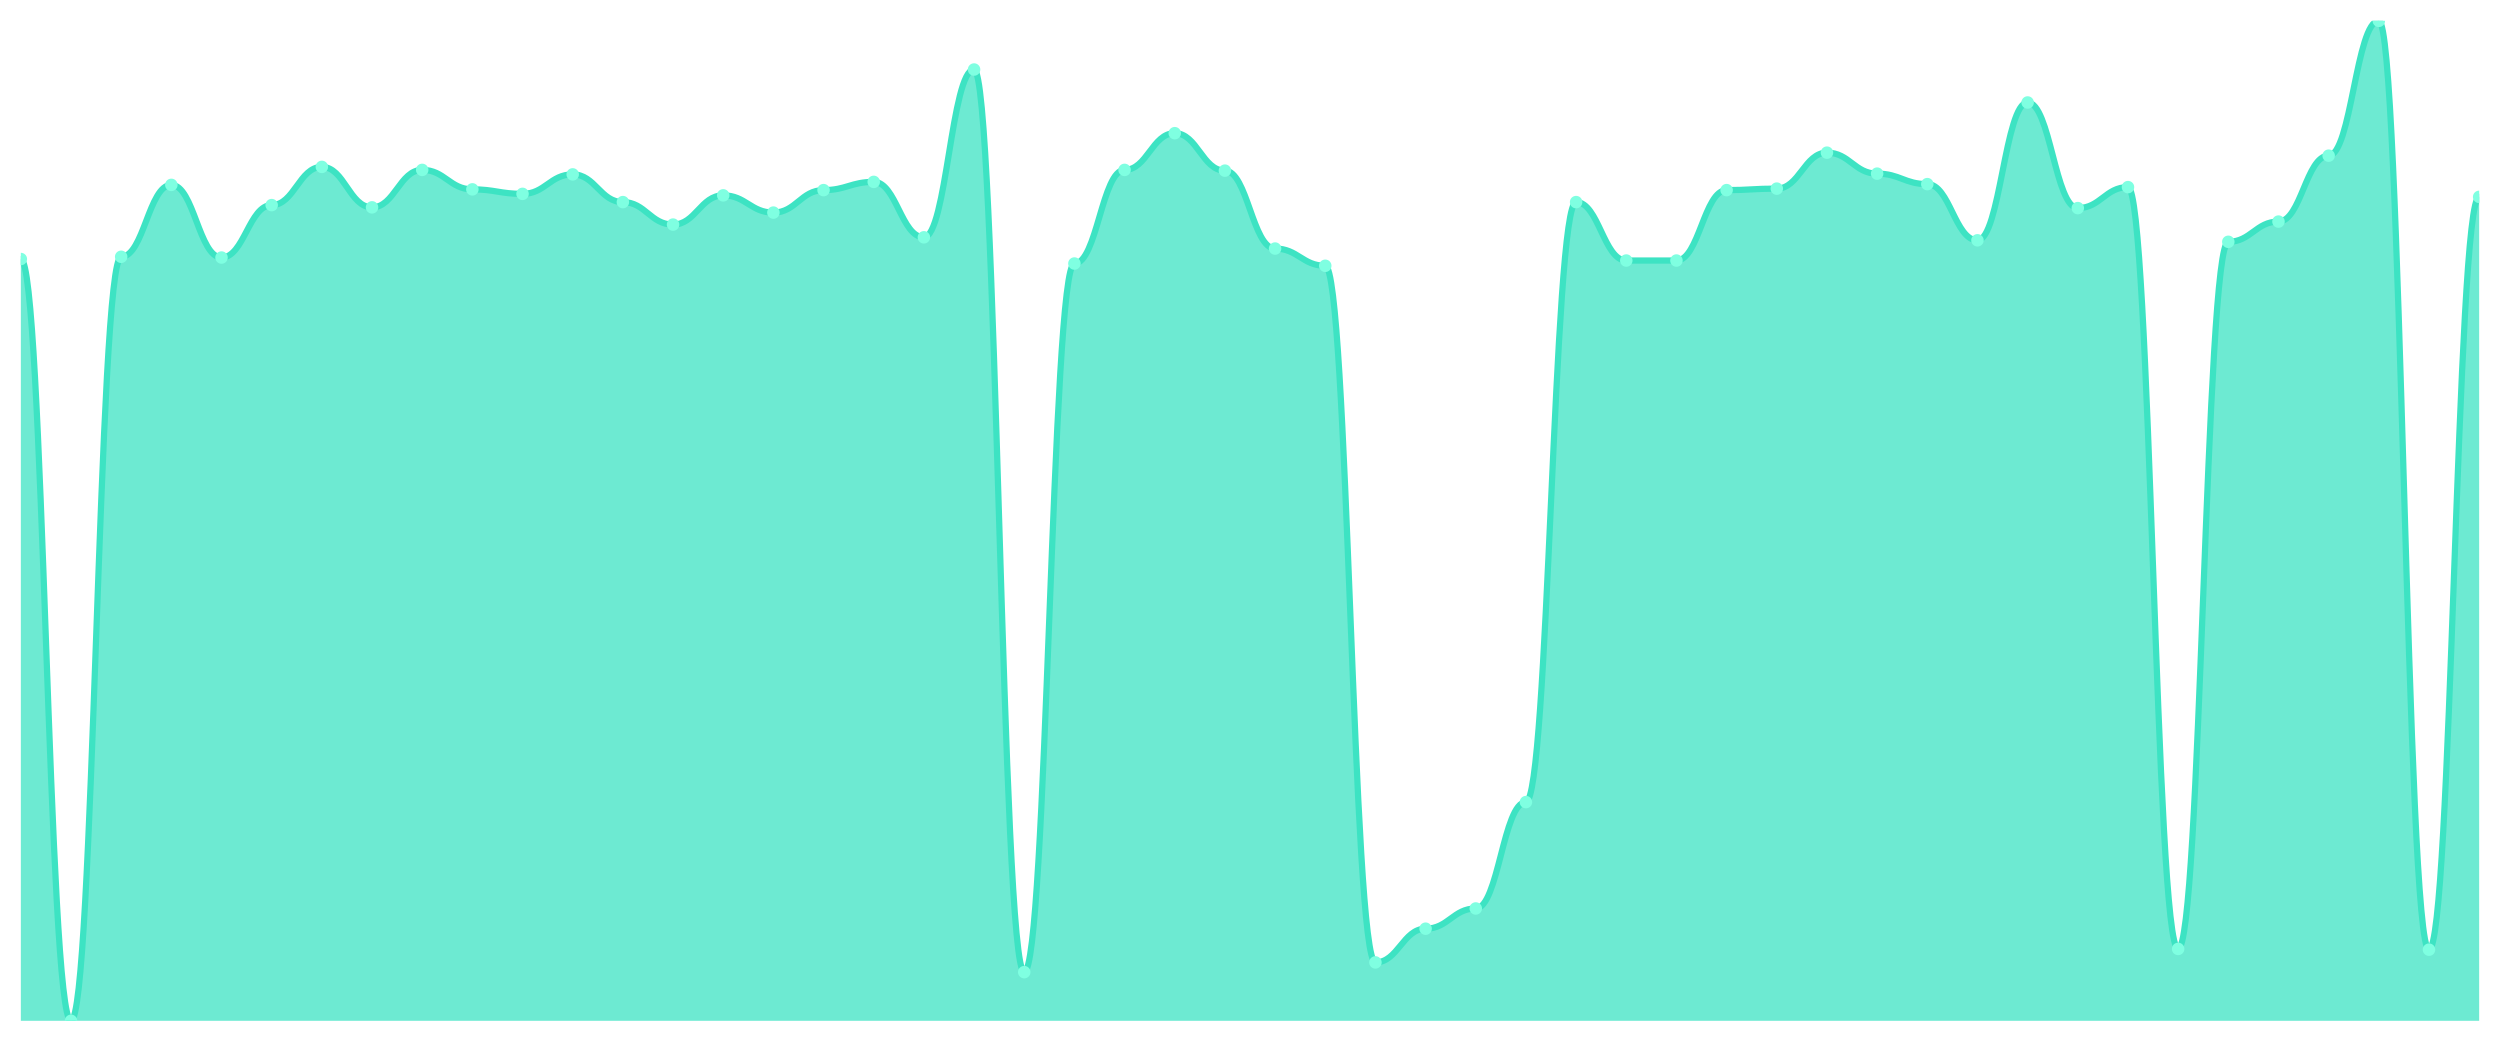
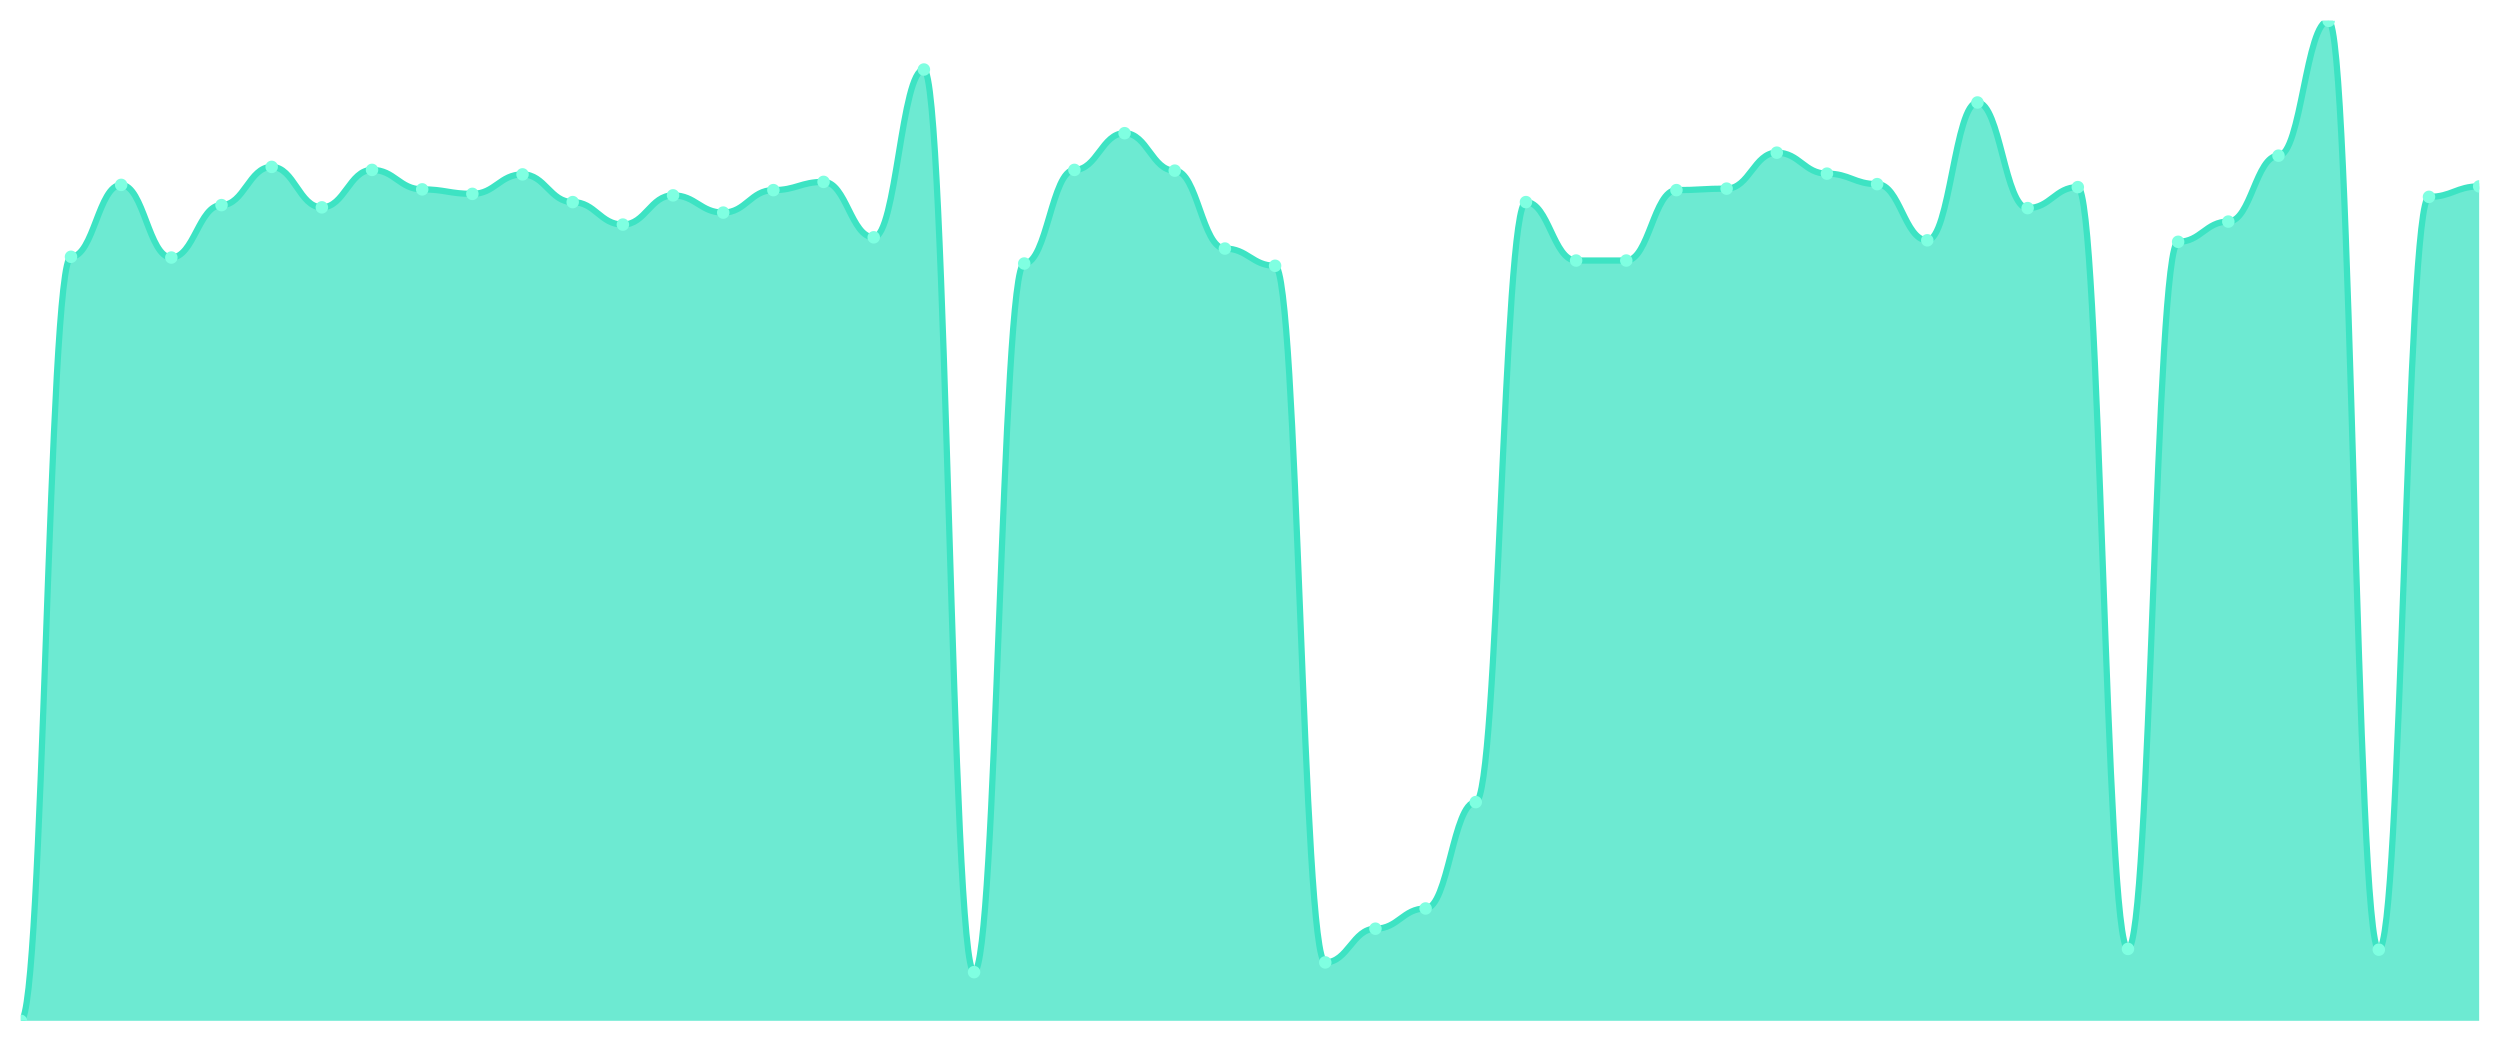
<svg xmlns="http://www.w3.org/2000/svg" viewBox="0 0 1200 500" width="1200" height="500">
  <defs>
    <clipPath id="c">
      <rect x="10" y="10" width="1180" height="480" />
    </clipPath>
  </defs>
  <rect width="1200" height="500" fill="none" />
  <g clip-path="url(#c)">
-     <path d="M 10,490 L 10,124.337 C 20.837,124.337 23.245,490 34.082,490 C 44.918,490 47.327,123.258 58.163,123.258 C 69,123.258 71.408,88.742 82.245,88.742 C 93.082,88.742 95.49,123.618 106.327,123.618 C 117.163,123.618 119.571,98.449 130.408,98.449 C 141.245,98.449 143.653,80.112 154.49,80.112 C 165.327,80.112 167.735,99.528 178.571,99.528 C 189.408,99.528 191.816,81.551 202.653,81.551 C 213.49,81.551 215.898,90.899 226.735,90.899 C 237.571,90.899 239.98,93.056 250.816,93.056 C 261.653,93.056 264.061,83.708 274.898,83.708 C 285.735,83.708 288.143,97.011 298.98,97.011 C 309.816,97.011 312.224,107.798 323.061,107.798 C 333.898,107.798 336.306,93.775 347.143,93.775 C 357.98,93.775 360.388,102.045 371.224,102.045 C 382.061,102.045 384.469,91.258 395.306,91.258 C 406.143,91.258 408.551,87.303 419.388,87.303 C 430.224,87.303 432.633,113.91 443.469,113.91 C 454.306,113.91 456.714,33.371 467.551,33.371 C 478.388,33.371 480.796,466.629 491.633,466.629 C 502.469,466.629 504.878,126.494 515.714,126.494 C 526.551,126.494 528.959,81.551 539.796,81.551 C 550.633,81.551 553.041,63.933 563.878,63.933 C 574.714,63.933 577.122,81.91 587.959,81.91 C 598.796,81.91 601.204,119.303 612.041,119.303 C 622.878,119.303 625.286,127.573 636.122,127.573 C 646.959,127.573 649.367,461.955 660.204,461.955 C 671.041,461.955 673.449,445.775 684.286,445.775 C 695.122,445.775 697.531,436.067 708.367,436.067 C 719.204,436.067 721.612,385.011 732.449,385.011 C 743.286,385.011 745.694,97.011 756.531,97.011 C 767.367,97.011 769.776,125.056 780.612,125.056 C 791.449,125.056 793.857,125.056 804.694,125.056 C 815.531,125.056 817.939,91.258 828.776,91.258 C 839.612,91.258 842.02,90.539 852.857,90.539 C 863.694,90.539 866.102,73.281 876.939,73.281 C 887.776,73.281 890.184,83.348 901.02,83.348 C 911.857,83.348 914.265,88.382 925.102,88.382 C 935.939,88.382 938.347,115.348 949.184,115.348 C 960.02,115.348 962.429,49.191 973.265,49.191 C 984.102,49.191 986.51,99.888 997.347,99.888 C 1008.184,99.888 1010.592,89.82 1021.429,89.82 C 1032.265,89.82 1034.673,455.483 1045.51,455.483 C 1056.347,455.483 1058.755,116.067 1069.592,116.067 C 1080.429,116.067 1082.837,106.36 1093.673,106.36 C 1104.51,106.36 1106.918,74.719 1117.755,74.719 C 1128.592,74.719 1131,10 1141.837,10 C 1152.673,10 1155.082,455.843 1165.918,455.843 C 1176.755,455.843 1179.163,94.494 1190,94.494 L 1190,490 Z" fill="rgba(61,227,195,0.75)" />
-     <path d="M 10,124.337 C 20.837,124.337 23.245,490 34.082,490 C 44.918,490 47.327,123.258 58.163,123.258 C 69,123.258 71.408,88.742 82.245,88.742 C 93.082,88.742 95.49,123.618 106.327,123.618 C 117.163,123.618 119.571,98.449 130.408,98.449 C 141.245,98.449 143.653,80.112 154.49,80.112 C 165.327,80.112 167.735,99.528 178.571,99.528 C 189.408,99.528 191.816,81.551 202.653,81.551 C 213.49,81.551 215.898,90.899 226.735,90.899 C 237.571,90.899 239.98,93.056 250.816,93.056 C 261.653,93.056 264.061,83.708 274.898,83.708 C 285.735,83.708 288.143,97.011 298.98,97.011 C 309.816,97.011 312.224,107.798 323.061,107.798 C 333.898,107.798 336.306,93.775 347.143,93.775 C 357.98,93.775 360.388,102.045 371.224,102.045 C 382.061,102.045 384.469,91.258 395.306,91.258 C 406.143,91.258 408.551,87.303 419.388,87.303 C 430.224,87.303 432.633,113.91 443.469,113.91 C 454.306,113.91 456.714,33.371 467.551,33.371 C 478.388,33.371 480.796,466.629 491.633,466.629 C 502.469,466.629 504.878,126.494 515.714,126.494 C 526.551,126.494 528.959,81.551 539.796,81.551 C 550.633,81.551 553.041,63.933 563.878,63.933 C 574.714,63.933 577.122,81.91 587.959,81.91 C 598.796,81.91 601.204,119.303 612.041,119.303 C 622.878,119.303 625.286,127.573 636.122,127.573 C 646.959,127.573 649.367,461.955 660.204,461.955 C 671.041,461.955 673.449,445.775 684.286,445.775 C 695.122,445.775 697.531,436.067 708.367,436.067 C 719.204,436.067 721.612,385.011 732.449,385.011 C 743.286,385.011 745.694,97.011 756.531,97.011 C 767.367,97.011 769.776,125.056 780.612,125.056 C 791.449,125.056 793.857,125.056 804.694,125.056 C 815.531,125.056 817.939,91.258 828.776,91.258 C 839.612,91.258 842.02,90.539 852.857,90.539 C 863.694,90.539 866.102,73.281 876.939,73.281 C 887.776,73.281 890.184,83.348 901.02,83.348 C 911.857,83.348 914.265,88.382 925.102,88.382 C 935.939,88.382 938.347,115.348 949.184,115.348 C 960.02,115.348 962.429,49.191 973.265,49.191 C 984.102,49.191 986.51,99.888 997.347,99.888 C 1008.184,99.888 1010.592,89.82 1021.429,89.82 C 1032.265,89.82 1034.673,455.483 1045.51,455.483 C 1056.347,455.483 1058.755,116.067 1069.592,116.067 C 1080.429,116.067 1082.837,106.36 1093.673,106.36 C 1104.51,106.36 1106.918,74.719 1117.755,74.719 C 1128.592,74.719 1131,10 1141.837,10 C 1152.673,10 1155.082,455.843 1165.918,455.843 C 1176.755,455.843 1179.163,94.494 1190,94.494" fill="none" stroke="#3de3c3" stroke-width="3" stroke-linecap="round" stroke-linejoin="round" />
-     <circle cx="10" cy="124.337" r="3" fill="#7fffe1" />
-     <circle cx="34.082" cy="490" r="3" fill="#7fffe1" />
-     <circle cx="58.163" cy="123.258" r="3" fill="#7fffe1" />
-     <circle cx="82.245" cy="88.742" r="3" fill="#7fffe1" />
-     <circle cx="106.327" cy="123.618" r="3" fill="#7fffe1" />
-     <circle cx="130.408" cy="98.449" r="3" fill="#7fffe1" />
-     <circle cx="154.49" cy="80.112" r="3" fill="#7fffe1" />
-     <circle cx="178.571" cy="99.528" r="3" fill="#7fffe1" />
-     <circle cx="202.653" cy="81.551" r="3" fill="#7fffe1" />
-     <circle cx="226.735" cy="90.899" r="3" fill="#7fffe1" />
-     <circle cx="250.816" cy="93.056" r="3" fill="#7fffe1" />
-     <circle cx="274.898" cy="83.708" r="3" fill="#7fffe1" />
-     <circle cx="298.98" cy="97.011" r="3" fill="#7fffe1" />
-     <circle cx="323.061" cy="107.798" r="3" fill="#7fffe1" />
-     <circle cx="347.143" cy="93.775" r="3" fill="#7fffe1" />
-     <circle cx="371.224" cy="102.045" r="3" fill="#7fffe1" />
-     <circle cx="395.306" cy="91.258" r="3" fill="#7fffe1" />
-     <circle cx="419.388" cy="87.303" r="3" fill="#7fffe1" />
-     <circle cx="443.469" cy="113.91" r="3" fill="#7fffe1" />
-     <circle cx="467.551" cy="33.371" r="3" fill="#7fffe1" />
-     <circle cx="491.633" cy="466.629" r="3" fill="#7fffe1" />
-     <circle cx="515.714" cy="126.494" r="3" fill="#7fffe1" />
-     <circle cx="539.796" cy="81.551" r="3" fill="#7fffe1" />
-     <circle cx="563.878" cy="63.933" r="3" fill="#7fffe1" />
-     <circle cx="587.959" cy="81.91" r="3" fill="#7fffe1" />
-     <circle cx="612.041" cy="119.303" r="3" fill="#7fffe1" />
-     <circle cx="636.122" cy="127.573" r="3" fill="#7fffe1" />
-     <circle cx="660.204" cy="461.955" r="3" fill="#7fffe1" />
-     <circle cx="684.286" cy="445.775" r="3" fill="#7fffe1" />
-     <circle cx="708.367" cy="436.067" r="3" fill="#7fffe1" />
-     <circle cx="732.449" cy="385.011" r="3" fill="#7fffe1" />
-     <circle cx="756.531" cy="97.011" r="3" fill="#7fffe1" />
+     <path d="M 10,490 L 10,490 C 20.837,490 23.245,123.258 34.082,123.258 C 44.918,123.258 47.327,88.742 58.163,88.742 C 69,88.742 71.408,123.618 82.245,123.618 C 93.082,123.618 95.49,98.449 106.327,98.449 C 117.163,98.449 119.571,80.112 130.408,80.112 C 141.245,80.112 143.653,99.528 154.49,99.528 C 165.327,99.528 167.735,81.551 178.571,81.551 C 189.408,81.551 191.816,90.899 202.653,90.899 C 213.49,90.899 215.898,93.056 226.735,93.056 C 237.571,93.056 239.98,83.708 250.816,83.708 C 261.653,83.708 264.061,97.011 274.898,97.011 C 285.735,97.011 288.143,107.798 298.98,107.798 C 309.816,107.798 312.224,93.775 323.061,93.775 C 333.898,93.775 336.306,102.045 347.143,102.045 C 357.98,102.045 360.388,91.258 371.224,91.258 C 382.061,91.258 384.469,87.303 395.306,87.303 C 406.143,87.303 408.551,113.91 419.388,113.91 C 430.224,113.91 432.633,33.371 443.469,33.371 C 454.306,33.371 456.714,466.629 467.551,466.629 C 478.388,466.629 480.796,126.494 491.633,126.494 C 502.469,126.494 504.878,81.551 515.714,81.551 C 526.551,81.551 528.959,63.933 539.796,63.933 C 550.633,63.933 553.041,81.91 563.878,81.91 C 574.714,81.91 577.122,119.303 587.959,119.303 C 598.796,119.303 601.204,127.573 612.041,127.573 C 622.878,127.573 625.286,461.955 636.122,461.955 C 646.959,461.955 649.367,445.775 660.204,445.775 C 671.041,445.775 673.449,436.067 684.286,436.067 C 695.122,436.067 697.531,385.011 708.367,385.011 C 719.204,385.011 721.612,97.011 732.449,97.011 C 743.286,97.011 745.694,125.056 756.531,125.056 C 767.367,125.056 769.776,125.056 780.612,125.056 C 791.449,125.056 793.857,91.258 804.694,91.258 C 815.531,91.258 817.939,90.539 828.776,90.539 C 839.612,90.539 842.02,73.281 852.857,73.281 C 863.694,73.281 866.102,83.348 876.939,83.348 C 887.776,83.348 890.184,88.382 901.02,88.382 C 911.857,88.382 914.265,115.348 925.102,115.348 C 935.939,115.348 938.347,49.191 949.184,49.191 C 960.02,49.191 962.429,99.888 973.265,99.888 C 984.102,99.888 986.51,89.82 997.347,89.82 C 1008.184,89.82 1010.592,455.483 1021.429,455.483 C 1032.265,455.483 1034.673,116.067 1045.51,116.067 C 1056.347,116.067 1058.755,106.36 1069.592,106.36 C 1080.429,106.36 1082.837,74.719 1093.673,74.719 C 1104.51,74.719 1106.918,10 1117.755,10 C 1128.592,10 1131,455.843 1141.837,455.843 C 1152.673,455.843 1155.082,94.494 1165.918,94.494 C 1176.755,94.494 1179.163,89.461 1190,89.461 L 1190,490 Z" fill="rgba(61,227,195,0.75)" />
+     <path d="M 10,490 C 20.837,490 23.245,123.258 34.082,123.258 C 44.918,123.258 47.327,88.742 58.163,88.742 C 69,88.742 71.408,123.618 82.245,123.618 C 93.082,123.618 95.49,98.449 106.327,98.449 C 117.163,98.449 119.571,80.112 130.408,80.112 C 141.245,80.112 143.653,99.528 154.49,99.528 C 165.327,99.528 167.735,81.551 178.571,81.551 C 189.408,81.551 191.816,90.899 202.653,90.899 C 213.49,90.899 215.898,93.056 226.735,93.056 C 237.571,93.056 239.98,83.708 250.816,83.708 C 261.653,83.708 264.061,97.011 274.898,97.011 C 285.735,97.011 288.143,107.798 298.98,107.798 C 309.816,107.798 312.224,93.775 323.061,93.775 C 333.898,93.775 336.306,102.045 347.143,102.045 C 357.98,102.045 360.388,91.258 371.224,91.258 C 382.061,91.258 384.469,87.303 395.306,87.303 C 406.143,87.303 408.551,113.91 419.388,113.91 C 430.224,113.91 432.633,33.371 443.469,33.371 C 454.306,33.371 456.714,466.629 467.551,466.629 C 478.388,466.629 480.796,126.494 491.633,126.494 C 502.469,126.494 504.878,81.551 515.714,81.551 C 526.551,81.551 528.959,63.933 539.796,63.933 C 550.633,63.933 553.041,81.91 563.878,81.91 C 574.714,81.91 577.122,119.303 587.959,119.303 C 598.796,119.303 601.204,127.573 612.041,127.573 C 622.878,127.573 625.286,461.955 636.122,461.955 C 646.959,461.955 649.367,445.775 660.204,445.775 C 671.041,445.775 673.449,436.067 684.286,436.067 C 695.122,436.067 697.531,385.011 708.367,385.011 C 719.204,385.011 721.612,97.011 732.449,97.011 C 743.286,97.011 745.694,125.056 756.531,125.056 C 767.367,125.056 769.776,125.056 780.612,125.056 C 791.449,125.056 793.857,91.258 804.694,91.258 C 815.531,91.258 817.939,90.539 828.776,90.539 C 839.612,90.539 842.02,73.281 852.857,73.281 C 863.694,73.281 866.102,83.348 876.939,83.348 C 887.776,83.348 890.184,88.382 901.02,88.382 C 911.857,88.382 914.265,115.348 925.102,115.348 C 935.939,115.348 938.347,49.191 949.184,49.191 C 960.02,49.191 962.429,99.888 973.265,99.888 C 984.102,99.888 986.51,89.82 997.347,89.82 C 1008.184,89.82 1010.592,455.483 1021.429,455.483 C 1032.265,455.483 1034.673,116.067 1045.51,116.067 C 1056.347,116.067 1058.755,106.36 1069.592,106.36 C 1080.429,106.36 1082.837,74.719 1093.673,74.719 C 1104.51,74.719 1106.918,10 1117.755,10 C 1128.592,10 1131,455.843 1141.837,455.843 C 1152.673,455.843 1155.082,94.494 1165.918,94.494 C 1176.755,94.494 1179.163,89.461 1190,89.461" fill="none" stroke="#3de3c3" stroke-width="3" stroke-linecap="round" stroke-linejoin="round" />
+     <circle cx="10" cy="490" r="3" fill="#7fffe1" />
+     <circle cx="34.082" cy="123.258" r="3" fill="#7fffe1" />
+     <circle cx="58.163" cy="88.742" r="3" fill="#7fffe1" />
+     <circle cx="82.245" cy="123.618" r="3" fill="#7fffe1" />
+     <circle cx="106.327" cy="98.449" r="3" fill="#7fffe1" />
+     <circle cx="130.408" cy="80.112" r="3" fill="#7fffe1" />
+     <circle cx="154.49" cy="99.528" r="3" fill="#7fffe1" />
+     <circle cx="178.571" cy="81.551" r="3" fill="#7fffe1" />
+     <circle cx="202.653" cy="90.899" r="3" fill="#7fffe1" />
+     <circle cx="226.735" cy="93.056" r="3" fill="#7fffe1" />
+     <circle cx="250.816" cy="83.708" r="3" fill="#7fffe1" />
+     <circle cx="274.898" cy="97.011" r="3" fill="#7fffe1" />
+     <circle cx="298.98" cy="107.798" r="3" fill="#7fffe1" />
+     <circle cx="323.061" cy="93.775" r="3" fill="#7fffe1" />
+     <circle cx="347.143" cy="102.045" r="3" fill="#7fffe1" />
+     <circle cx="371.224" cy="91.258" r="3" fill="#7fffe1" />
+     <circle cx="395.306" cy="87.303" r="3" fill="#7fffe1" />
+     <circle cx="419.388" cy="113.91" r="3" fill="#7fffe1" />
+     <circle cx="443.469" cy="33.371" r="3" fill="#7fffe1" />
+     <circle cx="467.551" cy="466.629" r="3" fill="#7fffe1" />
+     <circle cx="491.633" cy="126.494" r="3" fill="#7fffe1" />
+     <circle cx="515.714" cy="81.551" r="3" fill="#7fffe1" />
+     <circle cx="539.796" cy="63.933" r="3" fill="#7fffe1" />
+     <circle cx="563.878" cy="81.91" r="3" fill="#7fffe1" />
+     <circle cx="587.959" cy="119.303" r="3" fill="#7fffe1" />
+     <circle cx="612.041" cy="127.573" r="3" fill="#7fffe1" />
+     <circle cx="636.122" cy="461.955" r="3" fill="#7fffe1" />
+     <circle cx="660.204" cy="445.775" r="3" fill="#7fffe1" />
+     <circle cx="684.286" cy="436.067" r="3" fill="#7fffe1" />
+     <circle cx="708.367" cy="385.011" r="3" fill="#7fffe1" />
+     <circle cx="732.449" cy="97.011" r="3" fill="#7fffe1" />
+     <circle cx="756.531" cy="125.056" r="3" fill="#7fffe1" />
    <circle cx="780.612" cy="125.056" r="3" fill="#7fffe1" />
-     <circle cx="804.694" cy="125.056" r="3" fill="#7fffe1" />
-     <circle cx="828.776" cy="91.258" r="3" fill="#7fffe1" />
-     <circle cx="852.857" cy="90.539" r="3" fill="#7fffe1" />
-     <circle cx="876.939" cy="73.281" r="3" fill="#7fffe1" />
-     <circle cx="901.02" cy="83.348" r="3" fill="#7fffe1" />
-     <circle cx="925.102" cy="88.382" r="3" fill="#7fffe1" />
-     <circle cx="949.184" cy="115.348" r="3" fill="#7fffe1" />
-     <circle cx="973.265" cy="49.191" r="3" fill="#7fffe1" />
-     <circle cx="997.347" cy="99.888" r="3" fill="#7fffe1" />
-     <circle cx="1021.429" cy="89.82" r="3" fill="#7fffe1" />
-     <circle cx="1045.51" cy="455.483" r="3" fill="#7fffe1" />
-     <circle cx="1069.592" cy="116.067" r="3" fill="#7fffe1" />
-     <circle cx="1093.673" cy="106.36" r="3" fill="#7fffe1" />
-     <circle cx="1117.755" cy="74.719" r="3" fill="#7fffe1" />
-     <circle cx="1141.837" cy="10" r="3" fill="#7fffe1" />
-     <circle cx="1165.918" cy="455.843" r="3" fill="#7fffe1" />
-     <circle cx="1190" cy="94.494" r="3" fill="#7fffe1" />
+     <circle cx="804.694" cy="91.258" r="3" fill="#7fffe1" />
+     <circle cx="828.776" cy="90.539" r="3" fill="#7fffe1" />
+     <circle cx="852.857" cy="73.281" r="3" fill="#7fffe1" />
+     <circle cx="876.939" cy="83.348" r="3" fill="#7fffe1" />
+     <circle cx="901.02" cy="88.382" r="3" fill="#7fffe1" />
+     <circle cx="925.102" cy="115.348" r="3" fill="#7fffe1" />
+     <circle cx="949.184" cy="49.191" r="3" fill="#7fffe1" />
+     <circle cx="973.265" cy="99.888" r="3" fill="#7fffe1" />
+     <circle cx="997.347" cy="89.82" r="3" fill="#7fffe1" />
+     <circle cx="1021.429" cy="455.483" r="3" fill="#7fffe1" />
+     <circle cx="1045.51" cy="116.067" r="3" fill="#7fffe1" />
+     <circle cx="1069.592" cy="106.36" r="3" fill="#7fffe1" />
+     <circle cx="1093.673" cy="74.719" r="3" fill="#7fffe1" />
+     <circle cx="1117.755" cy="10" r="3" fill="#7fffe1" />
+     <circle cx="1141.837" cy="455.843" r="3" fill="#7fffe1" />
+     <circle cx="1165.918" cy="94.494" r="3" fill="#7fffe1" />
+     <circle cx="1190" cy="89.461" r="3" fill="#7fffe1" />
  </g>
</svg>
